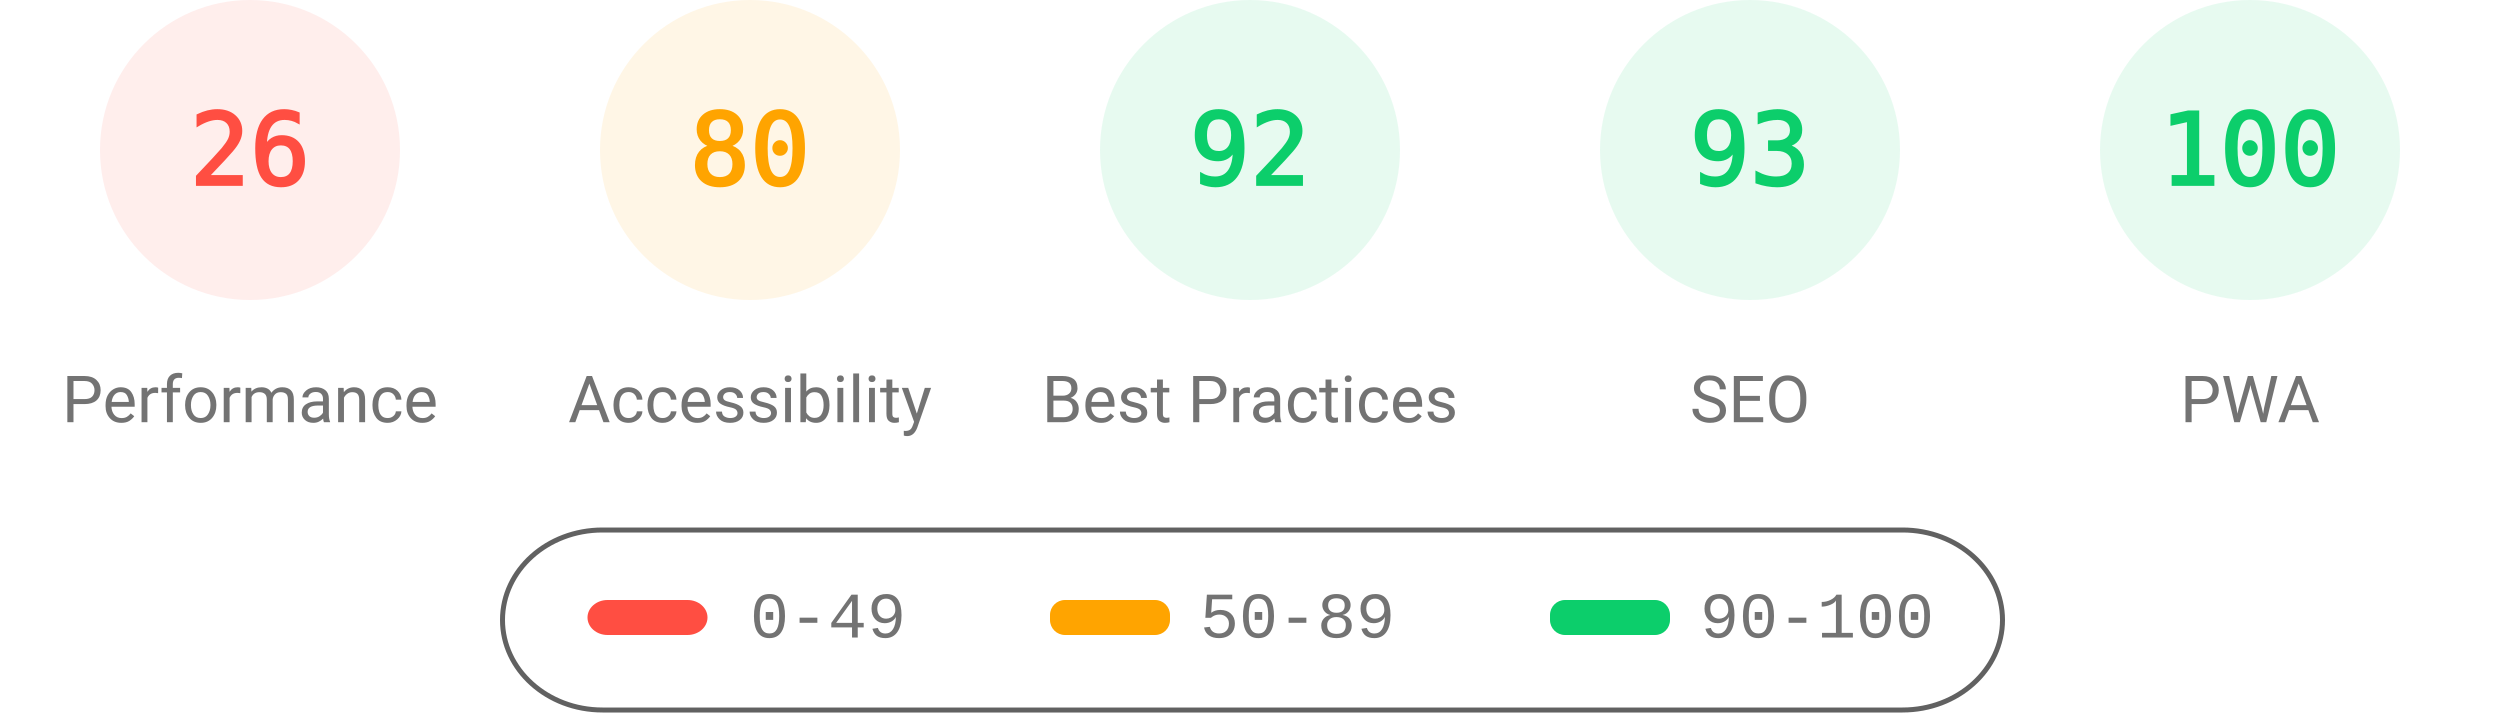
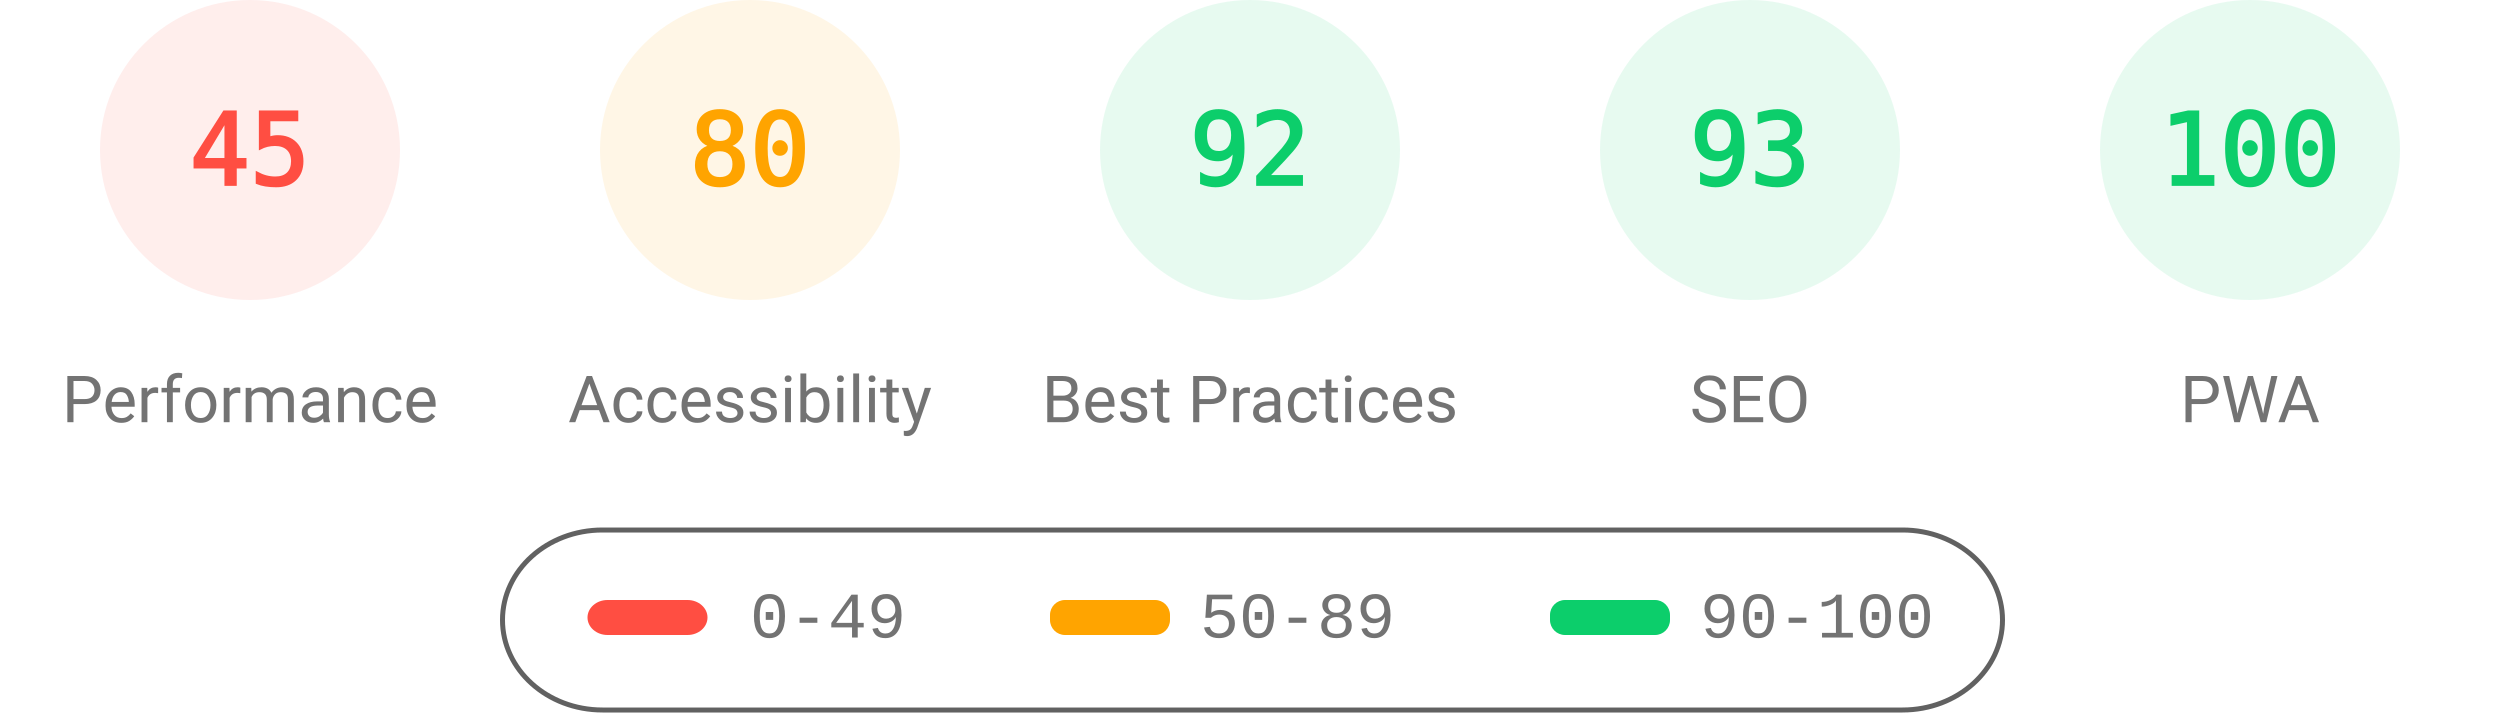
<svg xmlns="http://www.w3.org/2000/svg" fill="none" width="1000" height="285">
  <style>.gauge-base{opacity:.1}.gauge-arc{fill:none;animation-delay:250ms;stroke-linecap:round;transform:rotate(-90deg);transform-origin:100px 60px;animation:load-gauge 1s ease forwards}.guage-text{font-size:40px;font-family:monospace;text-align:center}.guage-red{color:#ff4e42;fill:#ff4e42;stroke:#ff4e42}.guage-orange{color:#ffa400;fill:#ffa400;stroke:#ffa400}.guage-green{color:#0cce6b;fill:#0cce6b;stroke:#0cce6b}.guage-undefined{color:#5c5c5c;fill:#5c5c5c;stroke:#5c5c5c}.guage-title{color:#737373;fill:#737373;stroke:none;font-size:26px;line-height:26px;font-family:Roboto,Halvetica,Arial,sans-serif}@keyframes load-gauge{from{stroke-dasharray:0 352.858}}</style>
  <svg class="guage-div guage-perf guage-red" viewBox="0 0 200 200" width="200" height="200">
    <circle class="gauge-base" r="56" cx="100" cy="60" stroke-width="8" />
-     <circle class="gauge-arc guage-arc-1" r="56" cx="100" cy="60" stroke-width="8" style="stroke-dasharray:91.483,351.858" />
-     <text class="guage-text" x="100" y="60" alignment-baseline="central" dominant-baseline="central" text-anchor="middle">26</text>
+     <circle class="gauge-arc guage-arc-1" r="56" cx="100" cy="60" stroke-width="8" style="stroke-dasharray:158.336,351.858" />
+     <text class="guage-text" x="100" y="60" alignment-baseline="central" dominant-baseline="central" text-anchor="middle">45</text>
    <text class="guage-title" x="100" y="160" alignment-baseline="central" dominant-baseline="central" text-anchor="middle">Performance</text>
  </svg>
  <svg class="guage-div guage-acc guage-orange" viewBox="0 0 200 200" width="200" height="200" x="200">
    <circle class="gauge-base" r="56" cx="100" cy="60" stroke-width="8" />
    <circle class="gauge-arc guage-arc-2" r="56" cx="100" cy="60" stroke-width="8" style="stroke-dasharray:281.486,351.858" />
    <text class="guage-text" x="100" y="60" alignment-baseline="central" dominant-baseline="central" text-anchor="middle">80</text>
    <text class="guage-title" x="100" y="160" alignment-baseline="central" dominant-baseline="central" text-anchor="middle">Accessibility</text>
  </svg>
  <svg class="guage-div guage-best guage-green" viewBox="0 0 200 200" width="200" height="200" x="400">
    <circle class="gauge-base" r="56" cx="100" cy="60" stroke-width="8" />
    <circle class="gauge-arc guage-arc-3" r="56" cx="100" cy="60" stroke-width="8" style="stroke-dasharray:323.709,351.858" />
    <text class="guage-text" x="100" y="60" alignment-baseline="central" dominant-baseline="central" text-anchor="middle">92</text>
    <text class="guage-title" x="100" y="160" alignment-baseline="central" dominant-baseline="central" text-anchor="middle">Best Practices</text>
  </svg>
  <svg class="guage-div guage-seo guage-green" viewBox="0 0 200 200" width="200" height="200" x="600">
    <circle class="gauge-base" r="56" cx="100" cy="60" stroke-width="8" />
    <circle class="gauge-arc guage-arc-4" r="56" cx="100" cy="60" stroke-width="8" style="stroke-dasharray:327.228,351.858" />
    <text class="guage-text" x="100" y="60" alignment-baseline="central" dominant-baseline="central" text-anchor="middle">93</text>
    <text class="guage-title" x="100" y="160" alignment-baseline="central" dominant-baseline="central" text-anchor="middle">SEO</text>
  </svg>
  <svg class="guage-div guage-pwa guage-green" viewBox="0 0 200 200" width="200" height="200" x="800">
    <circle class="gauge-base" r="56" cx="100" cy="60" stroke-width="8" />
    <circle class="gauge-arc guage-arc-4" r="56" cx="100" cy="60" stroke-width="8" style="stroke-dasharray:351.858,351.858" />
    <text class="guage-text" x="100" y="60" alignment-baseline="central" dominant-baseline="central" text-anchor="middle">100</text>
    <text class="guage-title" x="100" y="160" alignment-baseline="central" dominant-baseline="central" text-anchor="middle">PWA</text>
  </svg>
  <svg width="604" height="76" x="200" y="210">
    <path fill="none" id="canvas_background" d="M-1-1h604v80H-1z" />
    <rect fill-opacity="0" stroke="#616161" stroke-width="2" rx="40" id="svg_2" height="72" width="600" y="2" x="1" fill="#000" />
    <rect stroke="#000" rx="8" id="svg_3" height="14" width="48" y="30" x="35" stroke-opacity="null" stroke-width="0" fill="#ff4e42" />
    <rect stroke="#000" rx="6" id="svg_4" height="14" width="48" y="30" x="220" stroke-opacity="null" stroke-width="0" fill="#ffa400" />
    <rect stroke="#000" rx="6" id="svg_5" height="14" width="48" y="30" x="420" stroke-opacity="null" stroke-width="0" fill="#0cce6b" />
    <text xml:space="preserve" text-anchor="start" font-family="'Courier New', Courier, monospace" font-size="26" id="svg_6" y="45" x="100" stroke-opacity="null" stroke-width="0" stroke="#000" fill="#737373">0-49</text>
    <text xml:space="preserve" text-anchor="start" font-family="'Courier New', Courier, monospace" font-size="26" id="svg_7" y="45" x="280" stroke-opacity="null" stroke-width="0" stroke="#000" fill="#737373">50-89</text>
    <text xml:space="preserve" text-anchor="start" font-family="'Courier New', Courier, monospace" font-size="26" id="svg_8" y="45" x="480" stroke-opacity="null" stroke-width="0" stroke="#000" fill="#737373">90-100</text>
  </svg>
</svg>
